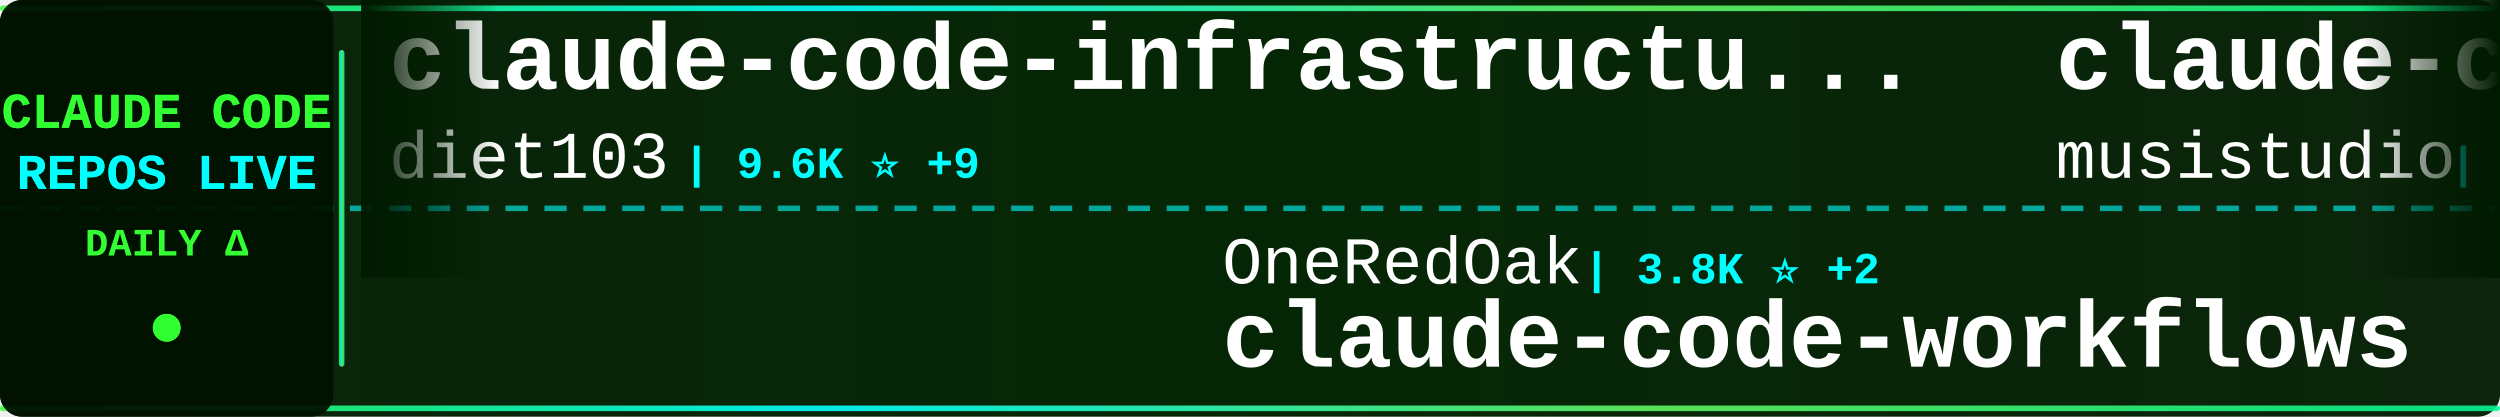
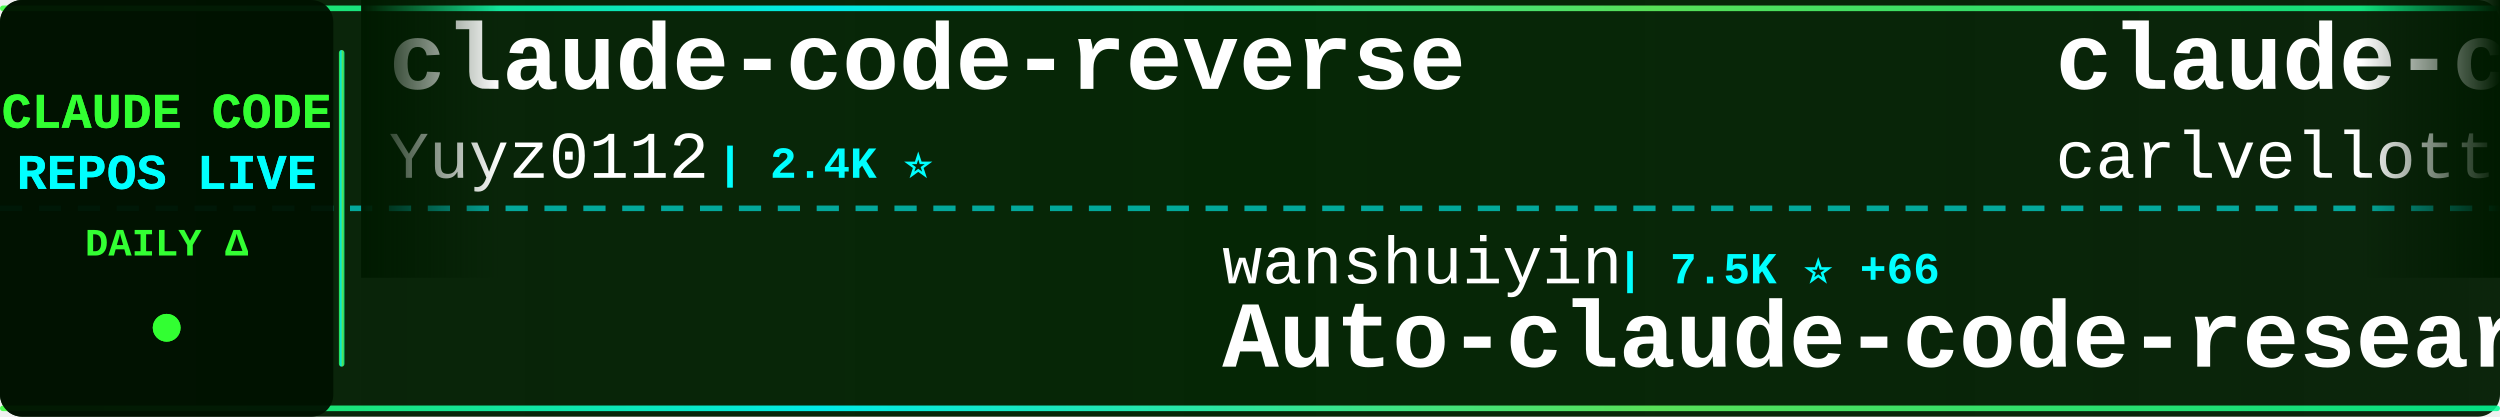
<svg xmlns="http://www.w3.org/2000/svg" width="900" height="150">
  <defs>
    <linearGradient id="tickerBg" x1="0%" y1="0%" x2="100%" y2="0%">
      <stop offset="0%" style="stop-color:#001a00;stop-opacity:0.95" />
      <stop offset="50%" style="stop-color:#002200;stop-opacity:0.98" />
      <stop offset="100%" style="stop-color:#001a00;stop-opacity:0.95" />
    </linearGradient>
    <linearGradient id="borderGrad" x1="0%" y1="0%" x2="100%" y2="0%">
      <stop offset="0%" style="stop-color:#33ff33;stop-opacity:0.85">
        <animate attributeName="stop-opacity" values="0.85;1;0.85" dur="2s" repeatCount="indefinite" />
      </stop>
      <stop offset="33%" style="stop-color:#00ffff;stop-opacity:0.9">
        <animate attributeName="stop-opacity" values="0.9;1;0.9" dur="2.2s" repeatCount="indefinite" />
      </stop>
      <stop offset="66%" style="stop-color:#66ff66;stop-opacity:0.85">
        <animate attributeName="stop-opacity" values="0.85;1;0.85" dur="1.8s" repeatCount="indefinite" />
      </stop>
      <stop offset="100%" style="stop-color:#00ff99;stop-opacity:0.85">
        <animate attributeName="stop-opacity" values="0.85;1;0.85" dur="2s" repeatCount="indefinite" />
      </stop>
    </linearGradient>
    <filter id="textGlow">
      <feGaussianBlur stdDeviation="0.1" result="coloredBlur" />
      <feMerge>
        <feMergeNode in="coloredBlur" />
        <feMergeNode in="SourceGraphic" />
      </feMerge>
    </filter>
    <filter id="metricGlow">
      <feGaussianBlur stdDeviation="0.2" result="coloredBlur" />
      <feMerge>
        <feMergeNode in="coloredBlur" />
        <feMergeNode in="SourceGraphic" />
      </feMerge>
    </filter>
    <linearGradient id="leftFade" x1="0%" y1="0%" x2="100%" y2="0%">
      <stop offset="0%" style="stop-color:#001a00;stop-opacity:1" />
      <stop offset="100%" style="stop-color:#001a00;stop-opacity:0" />
    </linearGradient>
    <linearGradient id="rightFade" x1="0%" y1="0%" x2="100%" y2="0%">
      <stop offset="0%" style="stop-color:#001a00;stop-opacity:0" />
      <stop offset="100%" style="stop-color:#001a00;stop-opacity:1" />
    </linearGradient>
  </defs>
  <rect width="900" height="150" fill="url(#tickerBg)" rx="8" />
  <rect x="0" y="2" width="900" height="2" fill="url(#borderGrad)" rx="1" />
  <rect x="0" y="146" width="900" height="2" fill="url(#borderGrad)" rx="1" />
  <line x1="0" y1="75" x2="900" y2="75" stroke="#00ffff" stroke-width="2" stroke-dasharray="8 6" opacity="0.6" />
  <rect x="0" y="0" width="120" height="150" fill="#001100" opacity="0.95" rx="8" />
  <text x="60" y="46" font-family="'Courier New', monospace" font-size="18" font-weight="bold" fill="#33ff33" text-anchor="middle" filter="url(#textGlow)">
    CLAUDE CODE
  </text>
  <text x="60" y="68" font-family="'Courier New', monospace" font-size="18" font-weight="bold" fill="#00ffff" text-anchor="middle" filter="url(#textGlow)">
    REPOS LIVE
  </text>
  <text x="60" y="92" font-family="'Courier New', monospace" font-size="14" font-weight="bold" fill="#33ff33" text-anchor="middle">
    DAILY Δ
  </text>
  <circle cx="60" cy="118" r="5" fill="#33ff33" filter="url(#metricGlow)">
    <animate attributeName="r" values="4;6;4" dur="1.5s" repeatCount="indefinite" />
    <animate attributeName="opacity" values="0.6;1;0.6" dur="1.5s" repeatCount="indefinite" />
  </circle>
  <rect x="122" y="18" width="2" height="114" fill="url(#borderGrad)" rx="1" />
  <clipPath id="tickerClip">
    <rect x="130" y="0" width="770" height="150" />
  </clipPath>
  <g clip-path="url(#tickerClip)">
    <g id="tickerItems">
      <animateTransform attributeName="transform" attributeType="XML" type="translate" from="0 0" to="-3000 0" dur="54s" repeatCount="indefinite" />
      <g transform="translate(0, 0)">
-         <text x="140" y="32" font-family="'Courier New', monospace" font-size="34" font-weight="bold" fill="#ffffff">claude-code-infrastructu...</text>
-         <text x="140" y="64" font-family="'Courier New', monospace" font-size="24" font-weight="normal" fill="#ffffff" opacity="1.0">diet103</text>
-         <text x="246" y="64" font-family="'Courier New', monospace" font-size="16" font-weight="bold" fill="#00ffff"> | 9.6K ⭐ +9</text>
+         <text x="140" y="32" font-family="'Courier New', monospace" font-size="34" font-weight="bold" fill="#ffffff">claude-code-reverse</text>
+         <text x="140" y="64" font-family="'Courier New', monospace" font-size="24" font-weight="normal" fill="#ffffff" opacity="1.0">Yuyz0112</text>
+         <text x="258" y="64" font-family="'Courier New', monospace" font-size="16" font-weight="bold" fill="#00ffff"> | 2.4K ⭐</text>
      </g>
      <g transform="translate(300, 0)">
+         <text x="140" y="102" font-family="'Courier New', monospace" font-size="24" font-weight="normal" fill="#ffffff" opacity="1.0">wanshuiyin</text>
+         <text x="282" y="102" font-family="'Courier New', monospace" font-size="16" font-weight="bold" fill="#00ffff"> | 7.5K ⭐ +66</text>
+         <text x="140" y="132" font-family="'Courier New', monospace" font-size="34" font-weight="bold" fill="#ffffff">Auto-claude-code-researc...</text>
+       </g>
+       <g transform="translate(600, 0)">
+         <text x="140" y="32" font-family="'Courier New', monospace" font-size="34" font-weight="bold" fill="#ffffff">claude-code-pm-course</text>
+         <text x="140" y="64" font-family="'Courier New', monospace" font-size="24" font-weight="normal" fill="#ffffff" opacity="1.0">carlvellotti</text>
+         <text x="306" y="64" font-family="'Courier New', monospace" font-size="16" font-weight="bold" fill="#00ffff"> | 1.9K ⭐ +3</text>
+       </g>
+       <g transform="translate(900, 0)">
+         <text x="140" y="102" font-family="'Courier New', monospace" font-size="24" font-weight="normal" fill="#ffffff" opacity="1.0">kodu-ai</text>
+         <text x="246" y="102" font-family="'Courier New', monospace" font-size="16" font-weight="bold" fill="#00ffff"> | 5.3K ⭐</text>
+         <text x="140" y="132" font-family="'Courier New', monospace" font-size="34" font-weight="bold" fill="#ffffff">claude-coder</text>
+       </g>
+       <g transform="translate(1200, 0)">
+         <text x="140" y="32" font-family="'Courier New', monospace" font-size="34" font-weight="bold" fill="#ffffff">claude-code-action</text>
+         <text x="140" y="64" font-family="'Courier New', monospace" font-size="24" font-weight="normal" fill="#ffffff" opacity="1.0">anthropics</text>
+         <text x="282" y="64" font-family="'Courier New', monospace" font-size="16" font-weight="bold" fill="#00ffff"> | 7.3K ⭐ +12</text>
+       </g>
+       <g transform="translate(1500, 0)">
+         <text x="140" y="102" font-family="'Courier New', monospace" font-size="24" font-weight="normal" fill="#ffffff" opacity="1.0">feiskyer</text>
+         <text x="258" y="102" font-family="'Courier New', monospace" font-size="16" font-weight="bold" fill="#00ffff"> | 1.5K ⭐ +5</text>
+         <text x="140" y="132" font-family="'Courier New', monospace" font-size="34" font-weight="bold" fill="#ffffff">claude-code-settings</text>
+       </g>
+       <g transform="translate(1800, 0)">
+         <text x="140" y="32" font-family="'Courier New', monospace" font-size="34" font-weight="bold" fill="#ffffff">claude-code-telegram</text>
+         <text x="140" y="64" font-family="'Courier New', monospace" font-size="24" font-weight="normal" fill="#ffffff" opacity="1.0">RichardAtCT</text>
+         <text x="294" y="64" font-family="'Courier New', monospace" font-size="16" font-weight="bold" fill="#00ffff"> | 2.5K ⭐ +4</text>
+       </g>
+       <g transform="translate(2100, 0)">
+         <text x="140" y="102" font-family="'Courier New', monospace" font-size="24" font-weight="normal" fill="#ffffff" opacity="1.0">liuup</text>
+         <text x="222" y="102" font-family="'Courier New', monospace" font-size="16" font-weight="bold" fill="#00ffff"> | 2.0K ⭐ +24</text>
+         <text x="140" y="132" font-family="'Courier New', monospace" font-size="34" font-weight="bold" fill="#ffffff">claude-code-analysis</text>
+       </g>
+       <g transform="translate(2400, 0)">
+         <text x="140" y="32" font-family="'Courier New', monospace" font-size="34" font-weight="bold" fill="#ffffff">claude-code-from-scratch</text>
+         <text x="140" y="64" font-family="'Courier New', monospace" font-size="24" font-weight="normal" fill="#ffffff" opacity="1.0">Windy3f3f3f3f</text>
+         <text x="318" y="64" font-family="'Courier New', monospace" font-size="16" font-weight="bold" fill="#00ffff"> | 997 ⭐ +8</text>
+       </g>
+       <g transform="translate(2700, 0)">
        <text x="140" y="102" font-family="'Courier New', monospace" font-size="24" font-weight="normal" fill="#ffffff" opacity="1.0">OneRedOak</text>
        <text x="270" y="102" font-family="'Courier New', monospace" font-size="16" font-weight="bold" fill="#00ffff"> | 3.8K ⭐ +2</text>
        <text x="140" y="132" font-family="'Courier New', monospace" font-size="34" font-weight="bold" fill="#ffffff">claude-code-workflows</text>
      </g>
-       <g transform="translate(600, 0)">
-         <text x="140" y="32" font-family="'Courier New', monospace" font-size="34" font-weight="bold" fill="#ffffff">claude-code-router</text>
-         <text x="140" y="64" font-family="'Courier New', monospace" font-size="24" font-weight="normal" fill="#ffffff" opacity="1.0">musistudio</text>
-         <text x="282" y="64" font-family="'Courier New', monospace" font-size="16" font-weight="bold" fill="#00ffff"> | 32.9K ⭐ +59</text>
-       </g>
-       <g transform="translate(900, 0)">
-         <text x="140" y="102" font-family="'Courier New', monospace" font-size="24" font-weight="normal" fill="#ffffff" opacity="1.0">qwibitai</text>
-         <text x="258" y="102" font-family="'Courier New', monospace" font-size="16" font-weight="bold" fill="#00ffff"> | 27.9K ⭐ +101</text>
-         <text x="140" y="132" font-family="'Courier New', monospace" font-size="34" font-weight="bold" fill="#ffffff">nanoclaw</text>
-       </g>
-       <g transform="translate(1200, 0)">
-         <text x="140" y="32" font-family="'Courier New', monospace" font-size="34" font-weight="bold" fill="#ffffff">Open-ClaudeCode</text>
-         <text x="140" y="64" font-family="'Courier New', monospace" font-size="24" font-weight="normal" fill="#ffffff" opacity="1.0">LING71671</text>
-         <text x="270" y="64" font-family="'Courier New', monospace" font-size="16" font-weight="bold" fill="#00ffff"> | 777 ⭐ +6</text>
-       </g>
-       <g transform="translate(1500, 0)">
-         <text x="140" y="102" font-family="'Courier New', monospace" font-size="24" font-weight="normal" fill="#ffffff" opacity="1.0">VoltAgent</text>
-         <text x="270" y="102" font-family="'Courier New', monospace" font-size="16" font-weight="bold" fill="#00ffff"> | 18.3K ⭐ +133</text>
-         <text x="140" y="132" font-family="'Courier New', monospace" font-size="34" font-weight="bold" fill="#ffffff">awesome-claude-code-suba...</text>
-       </g>
-       <g transform="translate(1800, 0)">
-         <text x="140" y="32" font-family="'Courier New', monospace" font-size="34" font-weight="bold" fill="#ffffff">claude-code-system-promp...</text>
-         <text x="140" y="64" font-family="'Courier New', monospace" font-size="24" font-weight="normal" fill="#ffffff" opacity="1.0">Piebald-AI</text>
-         <text x="282" y="64" font-family="'Courier New', monospace" font-size="16" font-weight="bold" fill="#00ffff"> | 9.5K ⭐ +52</text>
-       </g>
-       <g transform="translate(2100, 0)">
-         <text x="140" y="102" font-family="'Courier New', monospace" font-size="24" font-weight="normal" fill="#ffffff" opacity="1.0">lintsinghua</text>
-         <text x="294" y="102" font-family="'Courier New', monospace" font-size="16" font-weight="bold" fill="#00ffff"> | 2.9K ⭐ +15</text>
-         <text x="140" y="132" font-family="'Courier New', monospace" font-size="34" font-weight="bold" fill="#ffffff">claude-code-book</text>
-       </g>
-       <g transform="translate(2400, 0)">
-         <text x="140" y="32" font-family="'Courier New', monospace" font-size="34" font-weight="bold" fill="#ffffff">ClaudeCode</text>
-         <text x="140" y="64" font-family="'Courier New', monospace" font-size="24" font-weight="normal" fill="#ffffff" opacity="1.0">guanshan</text>
-         <text x="258" y="64" font-family="'Courier New', monospace" font-size="16" font-weight="bold" fill="#00ffff"> | 56 ⭐</text>
-       </g>
-       <g transform="translate(2700, 0)">
-         <text x="140" y="102" font-family="'Courier New', monospace" font-size="24" font-weight="normal" fill="#ffffff" opacity="1.0">bfly123</text>
-         <text x="246" y="102" font-family="'Courier New', monospace" font-size="16" font-weight="bold" fill="#00ffff"> | 2.4K ⭐ +5</text>
-         <text x="140" y="132" font-family="'Courier New', monospace" font-size="34" font-weight="bold" fill="#ffffff">claude_code_bridge</text>
-       </g>
      <g transform="translate(3000, 0)">
-         <text x="140" y="32" font-family="'Courier New', monospace" font-size="34" font-weight="bold" fill="#ffffff">claude-code-infrastructu...</text>
-         <text x="140" y="64" font-family="'Courier New', monospace" font-size="24" font-weight="normal" fill="#ffffff" opacity="1.0">diet103</text>
-         <text x="246" y="64" font-family="'Courier New', monospace" font-size="16" font-weight="bold" fill="#00ffff"> | 9.6K ⭐ +9</text>
+         <text x="140" y="32" font-family="'Courier New', monospace" font-size="34" font-weight="bold" fill="#ffffff">claude-code-reverse</text>
+         <text x="140" y="64" font-family="'Courier New', monospace" font-size="24" font-weight="normal" fill="#ffffff" opacity="1.0">Yuyz0112</text>
+         <text x="258" y="64" font-family="'Courier New', monospace" font-size="16" font-weight="bold" fill="#00ffff"> | 2.4K ⭐</text>
      </g>
      <g transform="translate(3300, 0)">
-         <text x="140" y="102" font-family="'Courier New', monospace" font-size="24" font-weight="normal" fill="#ffffff" opacity="1.0">OneRedOak</text>
-         <text x="270" y="102" font-family="'Courier New', monospace" font-size="16" font-weight="bold" fill="#00ffff"> | 3.8K ⭐ +2</text>
-         <text x="140" y="132" font-family="'Courier New', monospace" font-size="34" font-weight="bold" fill="#ffffff">claude-code-workflows</text>
+         <text x="140" y="102" font-family="'Courier New', monospace" font-size="24" font-weight="normal" fill="#ffffff" opacity="1.0">wanshuiyin</text>
+         <text x="282" y="102" font-family="'Courier New', monospace" font-size="16" font-weight="bold" fill="#00ffff"> | 7.5K ⭐ +66</text>
+         <text x="140" y="132" font-family="'Courier New', monospace" font-size="34" font-weight="bold" fill="#ffffff">Auto-claude-code-researc...</text>
      </g>
      <g transform="translate(3600, 0)">
-         <text x="140" y="32" font-family="'Courier New', monospace" font-size="34" font-weight="bold" fill="#ffffff">claude-code-router</text>
-         <text x="140" y="64" font-family="'Courier New', monospace" font-size="24" font-weight="normal" fill="#ffffff" opacity="1.0">musistudio</text>
-         <text x="282" y="64" font-family="'Courier New', monospace" font-size="16" font-weight="bold" fill="#00ffff"> | 32.9K ⭐ +59</text>
+         <text x="140" y="32" font-family="'Courier New', monospace" font-size="34" font-weight="bold" fill="#ffffff">claude-code-pm-course</text>
+         <text x="140" y="64" font-family="'Courier New', monospace" font-size="24" font-weight="normal" fill="#ffffff" opacity="1.0">carlvellotti</text>
+         <text x="306" y="64" font-family="'Courier New', monospace" font-size="16" font-weight="bold" fill="#00ffff"> | 1.9K ⭐ +3</text>
      </g>
      <g transform="translate(3900, 0)">
-         <text x="140" y="102" font-family="'Courier New', monospace" font-size="24" font-weight="normal" fill="#ffffff" opacity="1.0">qwibitai</text>
-         <text x="258" y="102" font-family="'Courier New', monospace" font-size="16" font-weight="bold" fill="#00ffff"> | 27.9K ⭐ +101</text>
-         <text x="140" y="132" font-family="'Courier New', monospace" font-size="34" font-weight="bold" fill="#ffffff">nanoclaw</text>
+         <text x="140" y="102" font-family="'Courier New', monospace" font-size="24" font-weight="normal" fill="#ffffff" opacity="1.0">kodu-ai</text>
+         <text x="246" y="102" font-family="'Courier New', monospace" font-size="16" font-weight="bold" fill="#00ffff"> | 5.3K ⭐</text>
+         <text x="140" y="132" font-family="'Courier New', monospace" font-size="34" font-weight="bold" fill="#ffffff">claude-coder</text>
      </g>
    </g>
  </g>
  <rect x="130" y="0" width="50" height="100" fill="url(#leftFade)" />
  <rect x="850" y="0" width="50" height="100" fill="url(#rightFade)" />
</svg>
